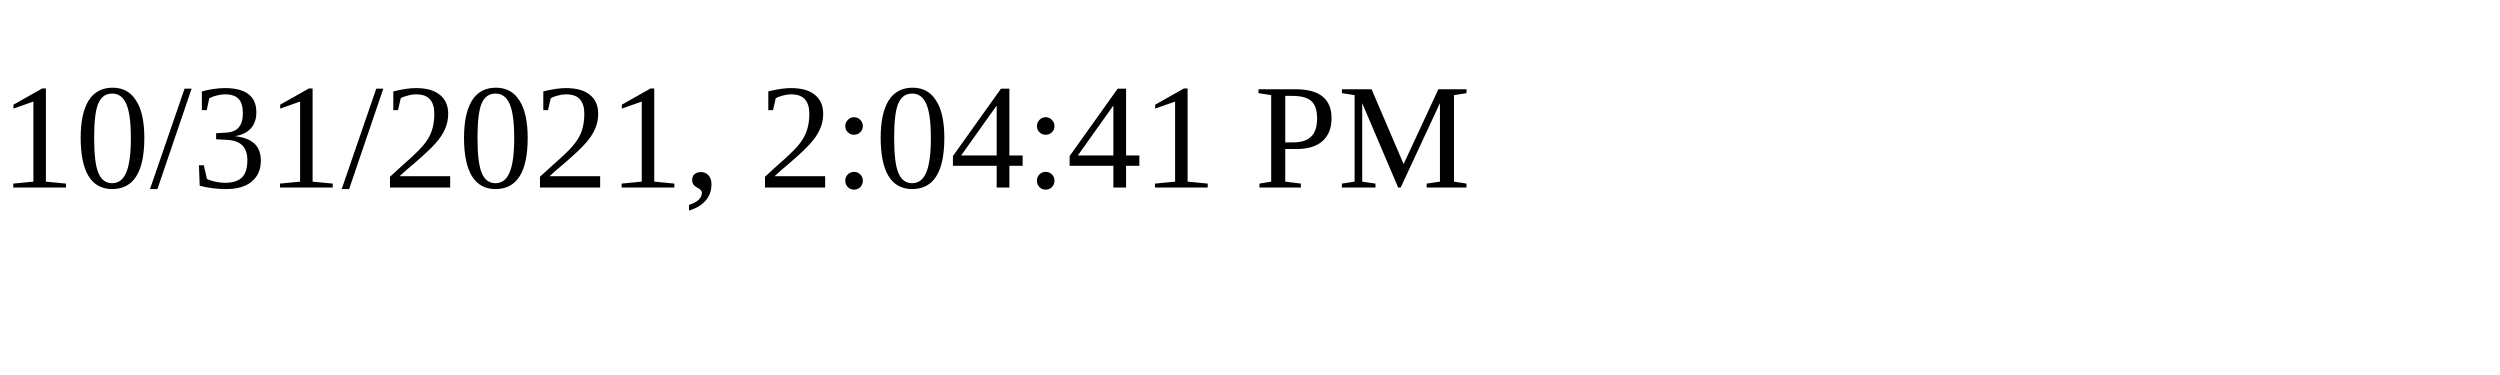
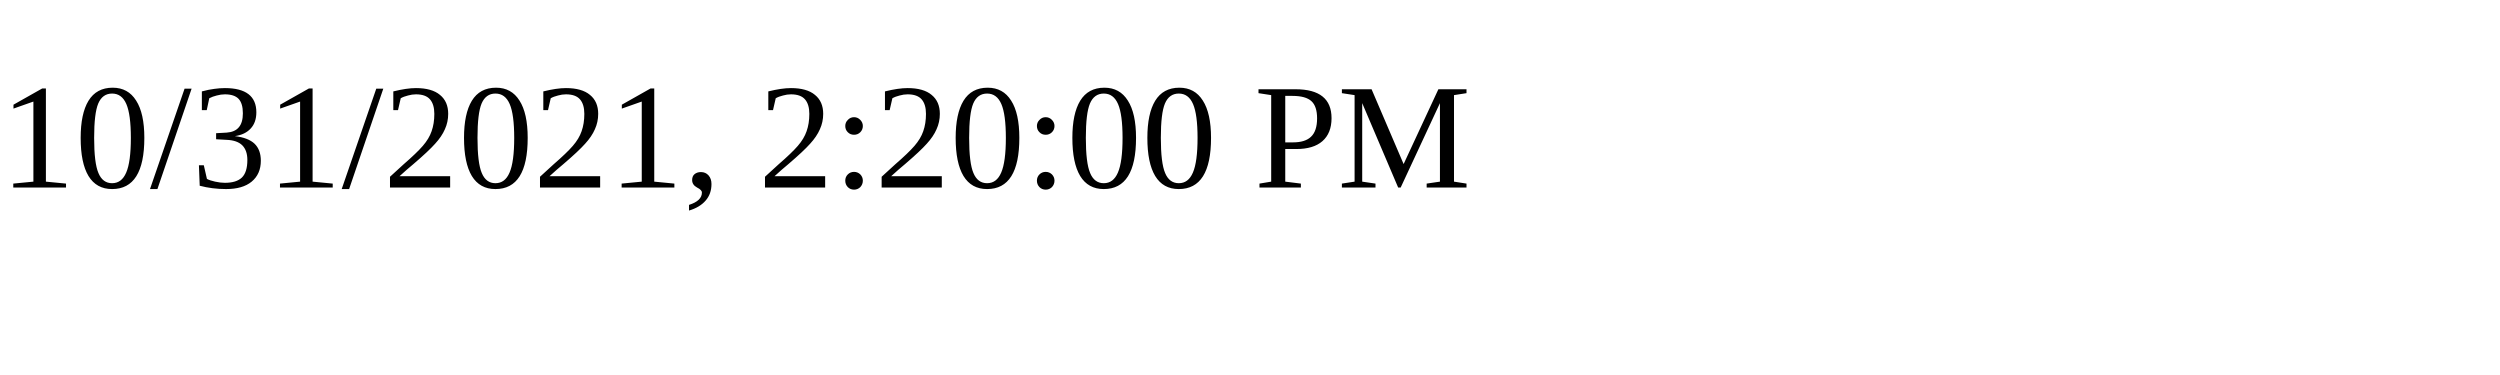
<svg xmlns="http://www.w3.org/2000/svg" height="30" width="200">
-   <text x="0" y="15">10/31/2021, 2:04:41 PM</text>
+   <text x="0" y="15">10/31/2021, 2:20:00 PM</text>
</svg>
